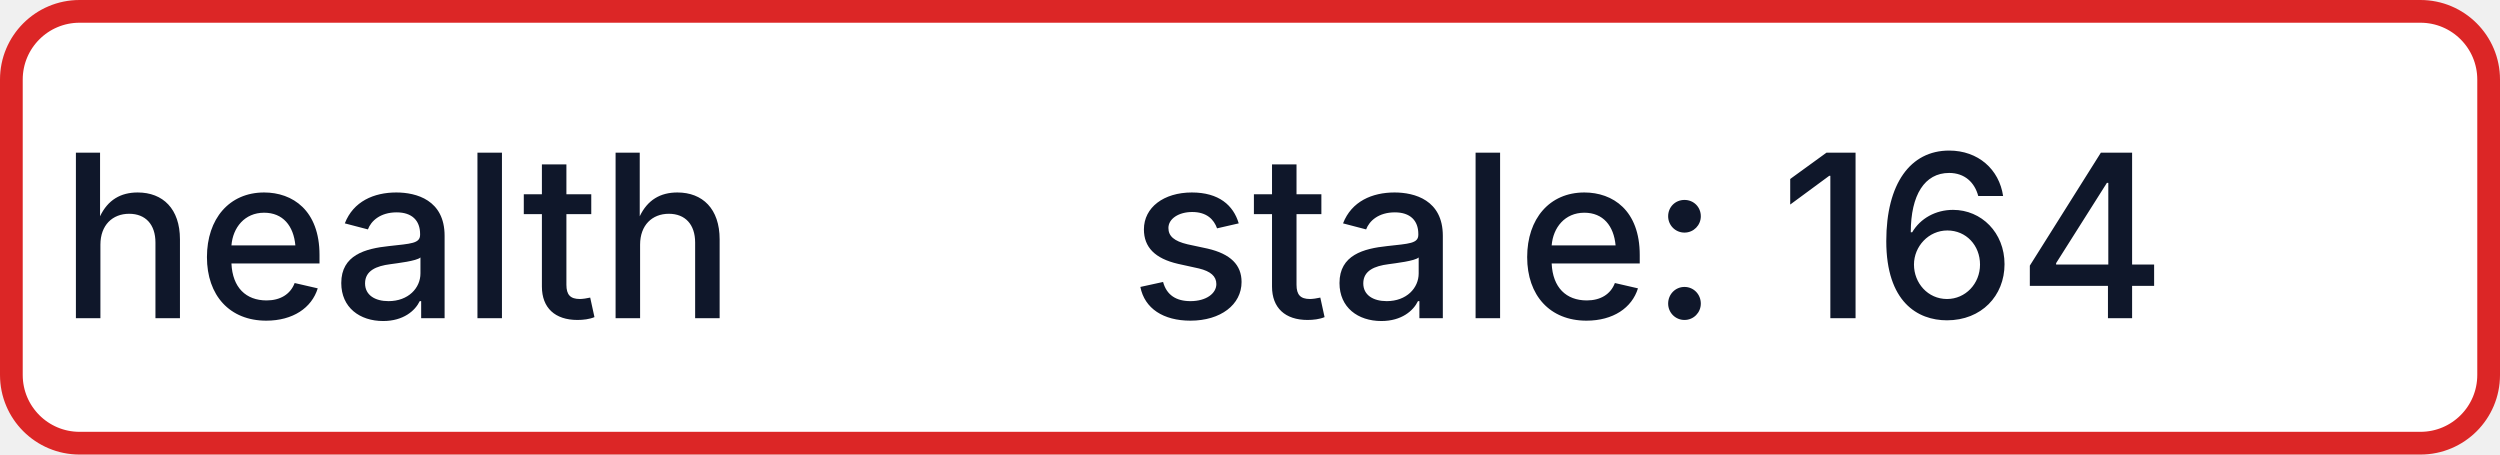
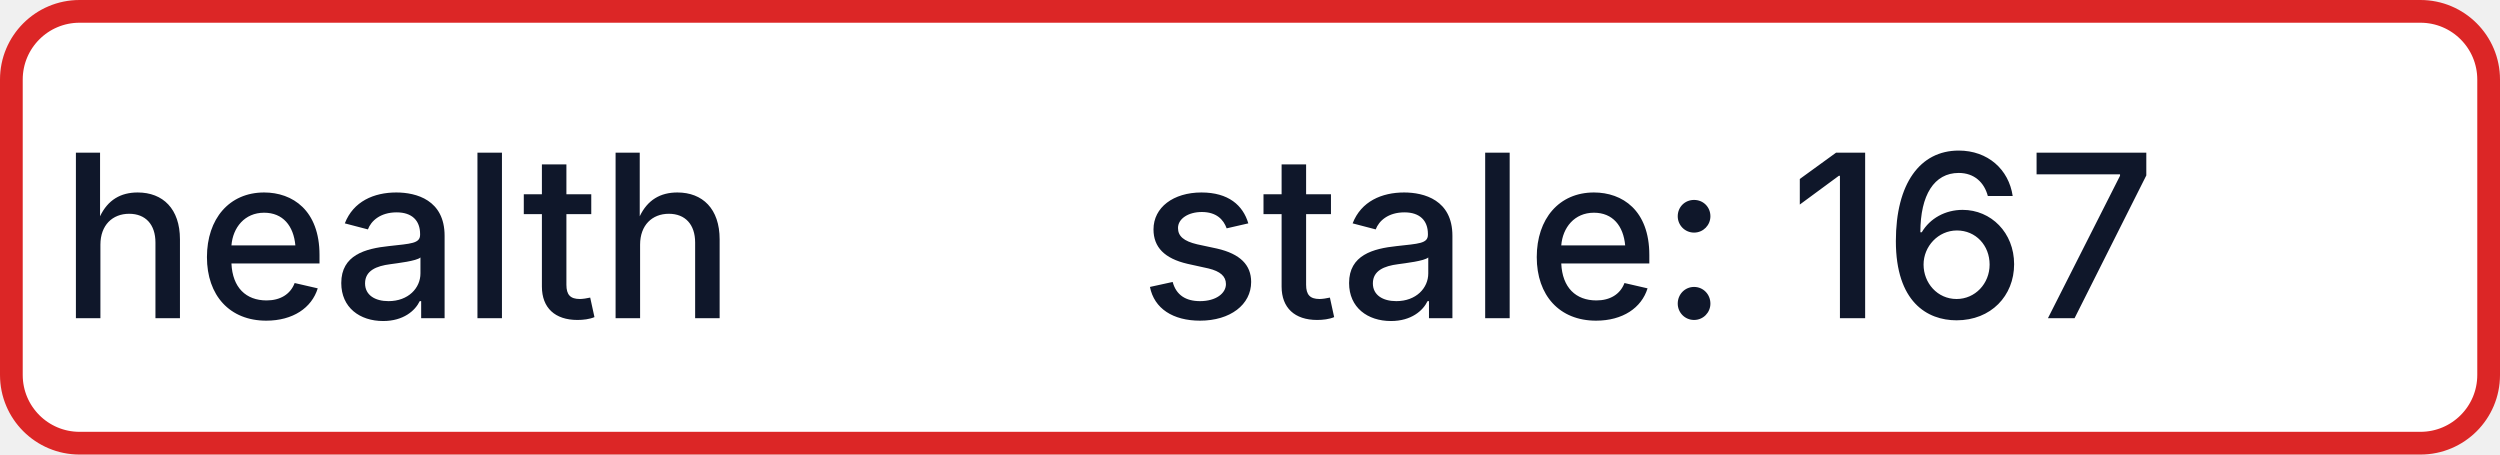
- <svg xmlns="http://www.w3.org/2000/svg" width="110" height="20" role="img" aria-label="health: stale: 164">
+ <svg xmlns="http://www.w3.org/2000/svg" width="110" height="20" role="img" aria-label="health: stale: 167">
  <rect x="0.5" y="0.5" width="109" height="19" rx="3" fill="#FFFFFF" stroke="#DC2626" stroke-width="1" />
  <g fill="#0F172A" text-anchor="middle" font-family="-apple-system,BlinkMacSystemFont,Segoe UI,sans-serif" font-size="10" font-weight="500">
    <text x="17.5" y="14">health</text>
-     <text x="72.5" y="14" textLength="68" lengthAdjust="spacingAndGlyphs">stale: 164</text>
+     <text x="72.5" y="14" textLength="68" lengthAdjust="spacingAndGlyphs">stale: 167</text>
  </g>
</svg>
